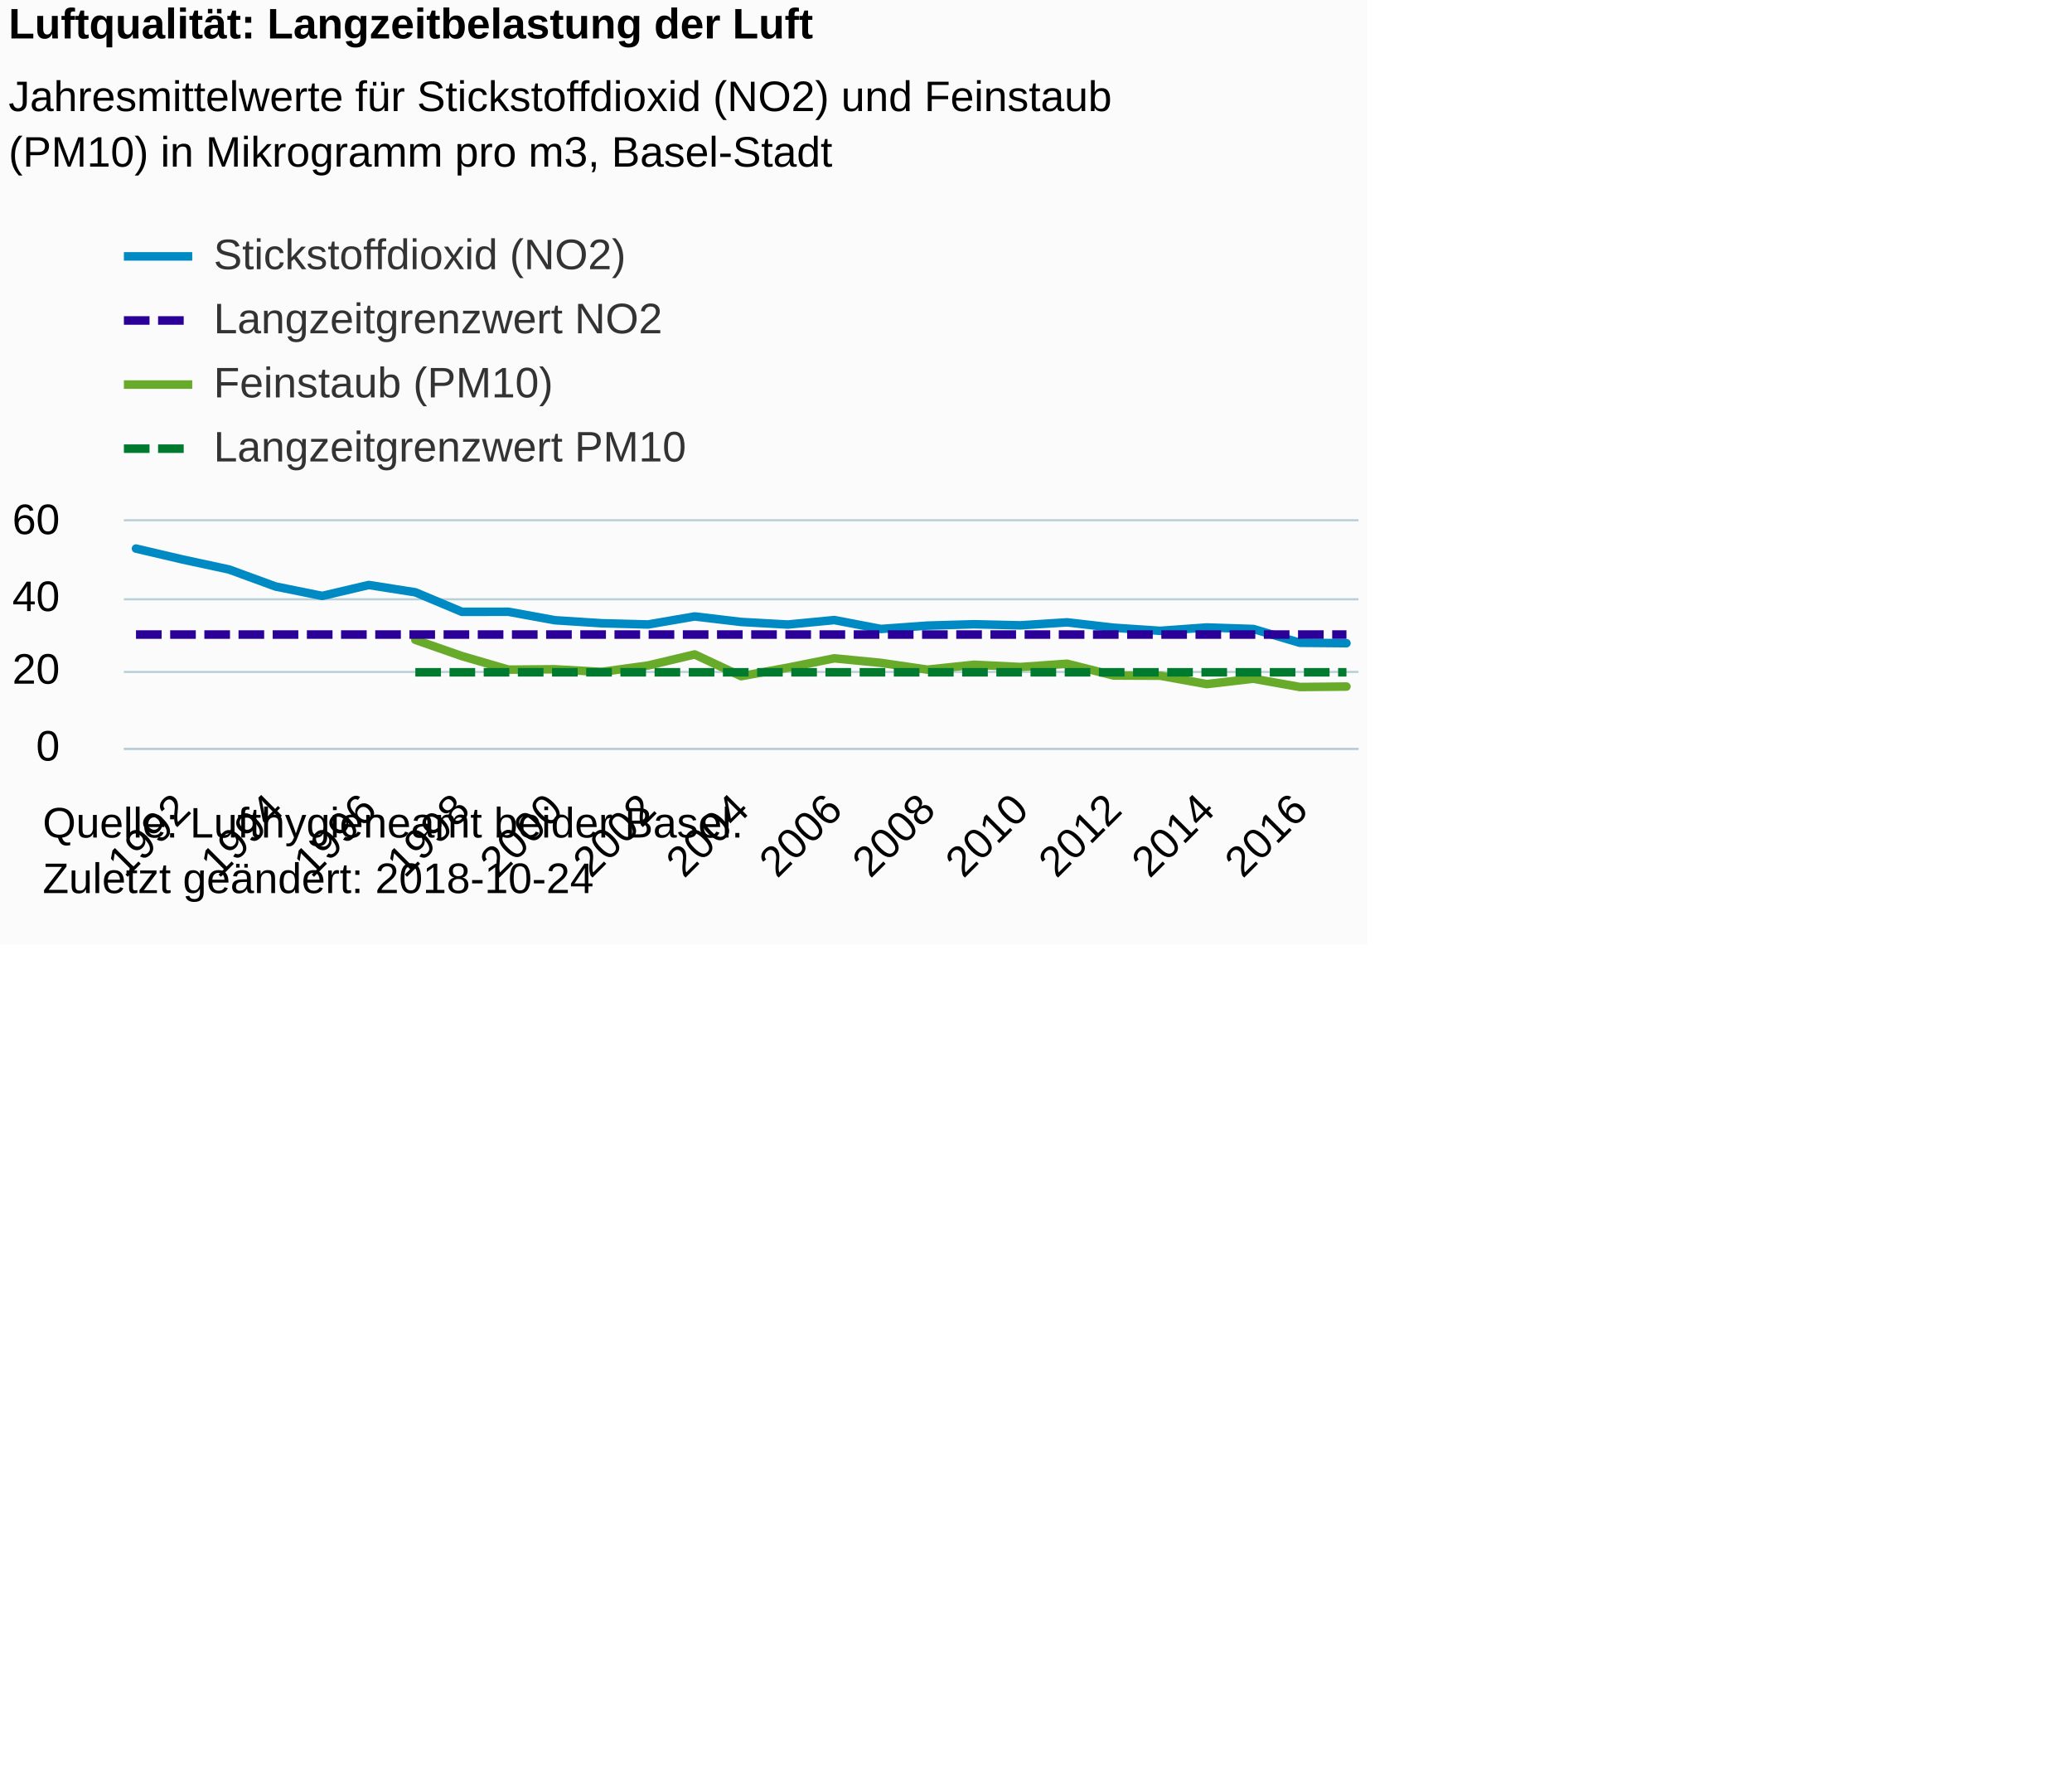
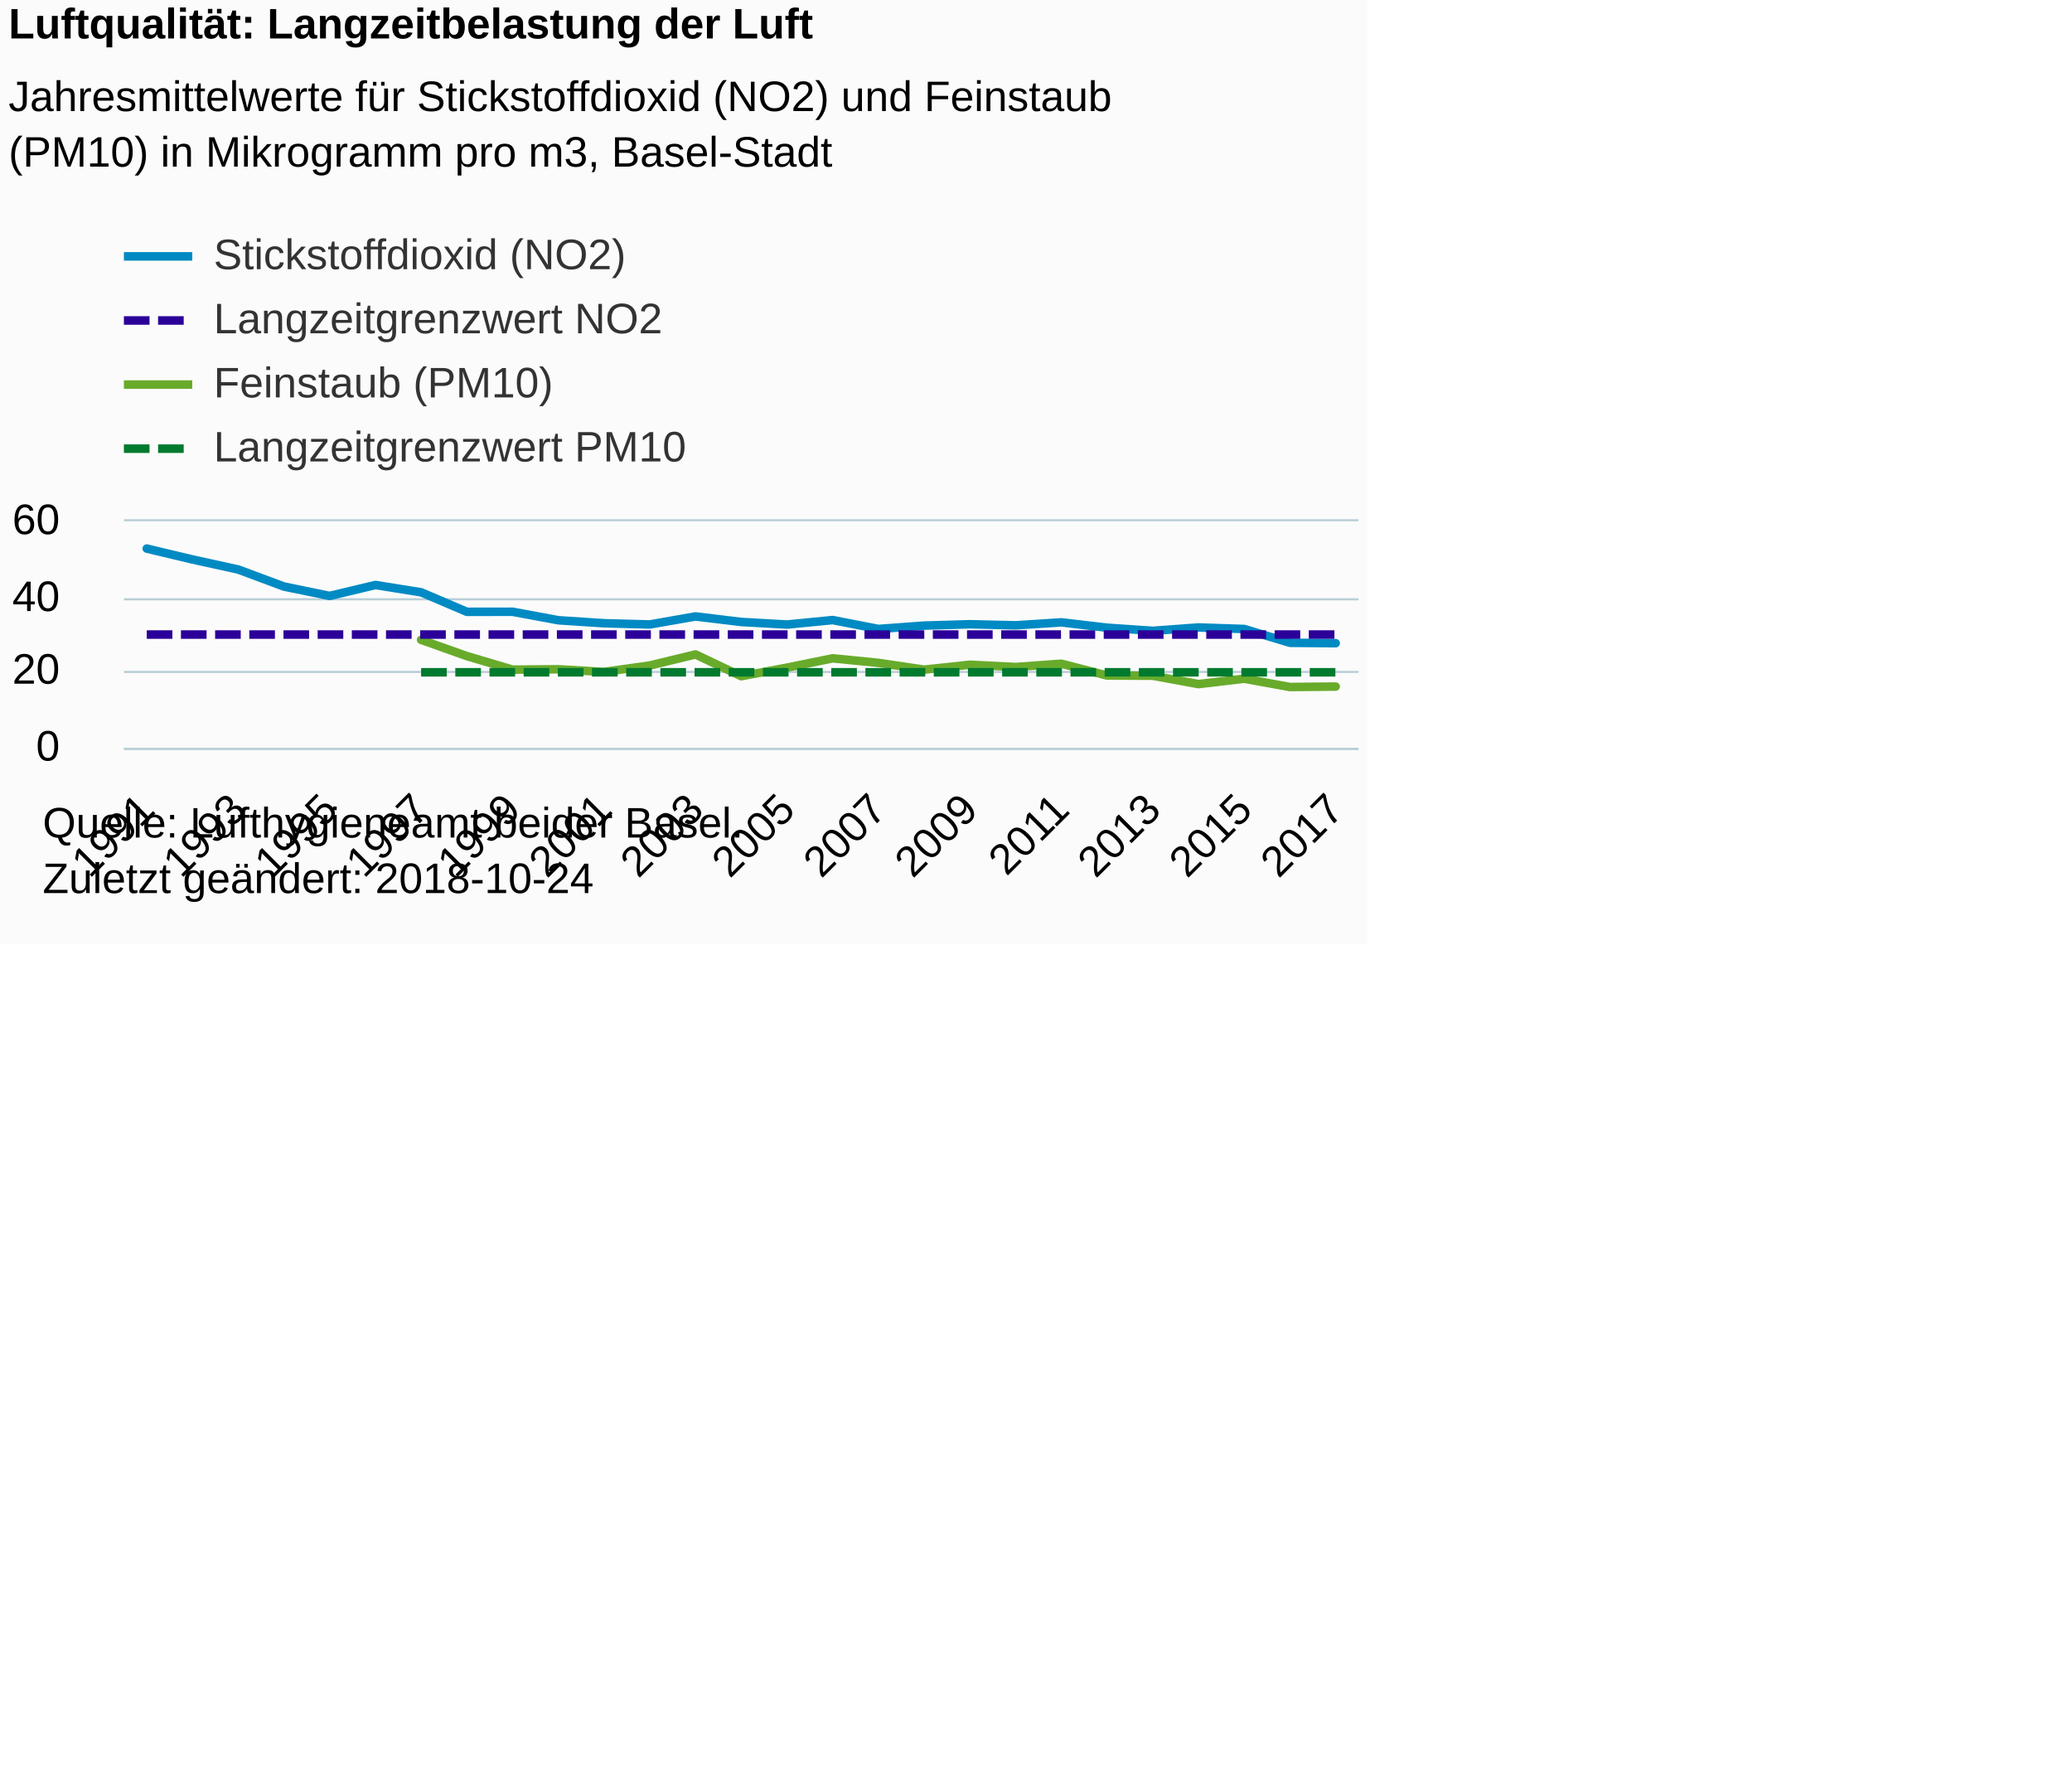
<svg xmlns="http://www.w3.org/2000/svg" version="1.1" class="highcharts-root" style="font-family:Arial;font-size:12px;" viewBox="0 0 485 415">
  <defs>
-     <clipPath id="highcharts-q6p4xdw-6">
+     <clipPath id="highcharts-9tku4qe-6">
      <rect x="0" y="0" width="289" height="53" fill="none" />
    </clipPath>
-     <clipPath id="highcharts-q6p4xdw-7">
+     <clipPath id="highcharts-9tku4qe-7">
      <rect x="0" y="0" width="289" height="53" fill="none" />
    </clipPath>
  </defs>
  <rect fill="#fbfbfb" class="highcharts-background" x="0" y="0" width="320" height="221" rx="0" ry="0" />
  <rect fill="none" class="highcharts-plot-background" x="29" y="122" width="289" height="53" />
  <g class="highcharts-pane-group" data-z-index="0" />
  <g class="highcharts-grid highcharts-xaxis-grid " data-z-index="1">
-     <path fill="none" data-z-index="1" class="highcharts-grid-line" d="M 42.5 122 L 42.5 175" opacity="1" />
-     <path fill="none" data-z-index="1" class="highcharts-grid-line" d="M 64.5 122 L 64.5 175" opacity="1" />
-     <path fill="none" data-z-index="1" class="highcharts-grid-line" d="M 85.5 122 L 85.5 175" opacity="1" />
-     <path fill="none" data-z-index="1" class="highcharts-grid-line" d="M 107.5 122 L 107.5 175" opacity="1" />
-     <path fill="none" data-z-index="1" class="highcharts-grid-line" d="M 129.5 122 L 129.5 175" opacity="1" />
-     <path fill="none" data-z-index="1" class="highcharts-grid-line" d="M 151.5 122 L 151.5 175" opacity="1" />
-     <path fill="none" data-z-index="1" class="highcharts-grid-line" d="M 173.5 122 L 173.5 175" opacity="1" />
-     <path fill="none" data-z-index="1" class="highcharts-grid-line" d="M 194.5 122 L 194.5 175" opacity="1" />
-     <path fill="none" data-z-index="1" class="highcharts-grid-line" d="M 216.5 122 L 216.5 175" opacity="1" />
-     <path fill="none" data-z-index="1" class="highcharts-grid-line" d="M 238.5 122 L 238.5 175" opacity="1" />
-     <path fill="none" data-z-index="1" class="highcharts-grid-line" d="M 260.5 122 L 260.5 175" opacity="1" />
-     <path fill="none" data-z-index="1" class="highcharts-grid-line" d="M 281.5 122 L 281.5 175" opacity="1" />
-     <path fill="none" data-z-index="1" class="highcharts-grid-line" d="M 303.5 122 L 303.5 175" opacity="1" />
+     <path fill="none" data-z-index="1" class="highcharts-grid-line" d="M 33.5 122 L 33.5 175" opacity="1" />
+     <path fill="none" data-z-index="1" class="highcharts-grid-line" d="M 55.5 122 L 55.5 175" opacity="1" />
+     <path fill="none" data-z-index="1" class="highcharts-grid-line" d="M 76.5 122 L 76.5 175" opacity="1" />
+     <path fill="none" data-z-index="1" class="highcharts-grid-line" d="M 98.5 122 L 98.5 175" opacity="1" />
+     <path fill="none" data-z-index="1" class="highcharts-grid-line" d="M 119.5 122 L 119.5 175" opacity="1" />
+     <path fill="none" data-z-index="1" class="highcharts-grid-line" d="M 140.5 122 L 140.5 175" opacity="1" />
+     <path fill="none" data-z-index="1" class="highcharts-grid-line" d="M 162.5 122 L 162.5 175" opacity="1" />
+     <path fill="none" data-z-index="1" class="highcharts-grid-line" d="M 183.5 122 L 183.5 175" opacity="1" />
+     <path fill="none" data-z-index="1" class="highcharts-grid-line" d="M 205.5 122 L 205.5 175" opacity="1" />
+     <path fill="none" data-z-index="1" class="highcharts-grid-line" d="M 226.5 122 L 226.5 175" opacity="1" />
+     <path fill="none" data-z-index="1" class="highcharts-grid-line" d="M 247.5 122 L 247.5 175" opacity="1" />
+     <path fill="none" data-z-index="1" class="highcharts-grid-line" d="M 269.5 122 L 269.5 175" opacity="1" />
+     <path fill="none" data-z-index="1" class="highcharts-grid-line" d="M 290.5 122 L 290.5 175" opacity="1" />
+     <path fill="none" data-z-index="1" class="highcharts-grid-line" d="M 312.5 122 L 312.5 175" opacity="1" />
  </g>
  <g class="highcharts-grid highcharts-yaxis-grid " data-z-index="1">
    <path fill="none" stroke="#B9CFD7" stroke-width="0.5" data-z-index="1" class="highcharts-grid-line" d="M 29 175.25 L 318 175.25" opacity="1" />
    <path fill="none" stroke="#B9CFD7" stroke-width="0.5" data-z-index="1" class="highcharts-grid-line" d="M 29 157.25 L 318 157.25" opacity="1" />
    <path fill="none" stroke="#B9CFD7" stroke-width="0.5" data-z-index="1" class="highcharts-grid-line" d="M 29 140.25 L 318 140.25" opacity="1" />
    <path fill="none" stroke="#B9CFD7" stroke-width="0.5" data-z-index="1" class="highcharts-grid-line" d="M 29 121.75 L 318 121.75" opacity="1" />
  </g>
  <rect fill="none" class="highcharts-plot-border" data-z-index="1" x="29" y="122" width="289" height="53" />
  <g class="highcharts-axis highcharts-xaxis " data-z-index="2">
    <path fill="none" class="highcharts-axis-line" stroke="#B9CFD7" stroke-width="0.5" data-z-index="7" d="M 29 175.25 L 318 175.25" />
  </g>
  <g class="highcharts-axis highcharts-yaxis " data-z-index="2">
    <path fill="none" class="highcharts-axis-line" data-z-index="7" d="M 29 122 L 29 175" />
  </g>
  <g class="highcharts-series-group" data-z-index="3">
-     <g data-z-index="0.1" class="highcharts-series highcharts-series-0 highcharts-line-series " transform="translate(29,122) scale(1 1)" clip-path="url(#highcharts-q6p4xdw-7)">
-       <path fill="none" d="M 2.833 6.381 L 13.731 8.932 L 24.628 11.278 L 35.526 15.264 L 46.423 17.462 L 57.321 14.903 L 68.218 16.613 L 79.115 21.18 L 90.013 21.169 L 100.91 23.153 L 111.808 23.855 L 122.705 24.14 L 133.603 22.263 L 144.5 23.555 L 155.397 24.158 L 166.295 23.112 L 177.192 25.194 L 188.09 24.407 L 198.987 24.091 L 209.885 24.341 L 220.782 23.645 L 231.679 24.901 L 242.577 25.63 L 253.474 24.843 L 264.372 25.2 L 275.269 28.428 L 286.167 28.523" class="highcharts-graph" data-z-index="1" stroke="#008AC3" stroke-width="2" stroke-linejoin="round" stroke-linecap="round" />
+     <g data-z-index="0.1" class="highcharts-series highcharts-series-0 highcharts-line-series " transform="translate(29,122) scale(1 1)" clip-path="url(#highcharts-9tku4qe-7)">
+       <path fill="none" d="M 5.352 6.381 L 16.056 8.932 L 26.759 11.278 L 37.463 15.264 L 48.167 17.462 L 58.87 14.903 L 69.574 16.613 L 80.278 21.18 L 90.981 21.169 L 101.685 23.153 L 112.389 23.855 L 123.093 24.14 L 133.796 22.263 L 144.5 23.555 L 155.204 24.158 L 165.907 23.112 L 176.611 25.194 L 187.315 24.407 L 198.019 24.091 L 208.722 24.341 L 219.426 23.645 L 230.13 24.901 L 240.833 25.63 L 251.537 24.843 L 262.241 25.2 L 272.944 28.428 L 283.648 28.523" class="highcharts-graph" data-z-index="1" stroke="#008AC3" stroke-width="2" stroke-linejoin="round" stroke-linecap="round" />
    </g>
    <g data-z-index="0.1" class="highcharts-markers highcharts-series-0 highcharts-line-series " transform="translate(29,122) scale(1 1)" clip-path="none" />
-     <g data-z-index="0.1" class="highcharts-series highcharts-series-1 highcharts-line-series " transform="translate(29,122) scale(1 1)" clip-path="url(#highcharts-q6p4xdw-7)">
-       <path fill="none" d="M 68.218 27.737 L 79.115 31.539 L 90.013 34.712 L 100.91 34.627 L 111.808 35.245 L 122.705 33.743 L 133.603 31.153 L 144.5 36.247 L 155.397 34.246 L 166.295 32.065 L 177.192 33.125 L 188.09 34.715 L 198.987 33.567 L 209.885 34.097 L 220.782 33.328 L 231.679 36.09 L 242.577 36.139 L 253.474 38.098 L 264.372 36.835 L 275.269 38.778 L 286.167 38.672" class="highcharts-graph" data-z-index="1" stroke="#68AB2B" stroke-width="2" stroke-linejoin="round" stroke-linecap="round" />
+     <g data-z-index="0.1" class="highcharts-series highcharts-series-1 highcharts-line-series " transform="translate(29,122) scale(1 1)" clip-path="url(#highcharts-9tku4qe-7)">
+       <path fill="none" d="M 69.574 27.737 L 80.278 31.539 L 90.981 34.712 L 101.685 34.627 L 112.389 35.245 L 123.093 33.743 L 133.796 31.153 L 144.5 36.247 L 155.204 34.246 L 165.907 32.065 L 176.611 33.125 L 187.315 34.715 L 198.019 33.567 L 208.722 34.097 L 219.426 33.328 L 230.13 36.09 L 240.833 36.139 L 251.537 38.098 L 262.241 36.835 L 272.944 38.778 L 283.648 38.672" class="highcharts-graph" data-z-index="1" stroke="#68AB2B" stroke-width="2" stroke-linejoin="round" stroke-linecap="round" />
    </g>
    <g data-z-index="0.1" class="highcharts-markers highcharts-series-1 highcharts-line-series " transform="translate(29,122) scale(1 1)" clip-path="none" />
-     <g data-z-index="0.1" class="highcharts-series highcharts-series-2 highcharts-line-series " transform="translate(29,122) scale(1 1)" clip-path="url(#highcharts-q6p4xdw-7)">
-       <path fill="none" d="M 2.833 26.5 L 13.731 26.5 L 24.628 26.5 L 35.526 26.5 L 46.423 26.5 L 57.321 26.5 L 68.218 26.5 L 79.115 26.5 L 90.013 26.5 L 100.91 26.5 L 111.808 26.5 L 122.705 26.5 L 133.603 26.5 L 144.5 26.5 L 155.397 26.5 L 166.295 26.5 L 177.192 26.5 L 188.09 26.5 L 198.987 26.5 L 209.885 26.5 L 220.782 26.5 L 231.679 26.5 L 242.577 26.5 L 253.474 26.5 L 264.372 26.5 L 275.269 26.5 L 286.167 26.5" class="highcharts-graph" data-z-index="1" stroke="#2B0099" stroke-width="2" stroke-dasharray="6,2" />
+     <g data-z-index="0.1" class="highcharts-series highcharts-series-2 highcharts-line-series " transform="translate(29,122) scale(1 1)" clip-path="url(#highcharts-9tku4qe-7)">
+       <path fill="none" d="M 5.352 26.5 L 16.056 26.5 L 26.759 26.5 L 37.463 26.5 L 48.167 26.5 L 58.87 26.5 L 69.574 26.5 L 80.278 26.5 L 90.981 26.5 L 101.685 26.5 L 112.389 26.5 L 123.093 26.5 L 133.796 26.5 L 144.5 26.5 L 155.204 26.5 L 165.907 26.5 L 176.611 26.5 L 187.315 26.5 L 198.019 26.5 L 208.722 26.5 L 219.426 26.5 L 230.13 26.5 L 240.833 26.5 L 251.537 26.5 L 262.241 26.5 L 272.944 26.5 L 283.648 26.5" class="highcharts-graph" data-z-index="1" stroke="#2B0099" stroke-width="2" stroke-dasharray="6,2" />
    </g>
    <g data-z-index="0.1" class="highcharts-markers highcharts-series-2 highcharts-line-series " transform="translate(29,122) scale(1 1)" clip-path="none" />
-     <g data-z-index="0.1" class="highcharts-series highcharts-series-3 highcharts-line-series " transform="translate(29,122) scale(1 1)" clip-path="url(#highcharts-q6p4xdw-7)">
-       <path fill="none" d="M 68.218 35.333 L 79.115 35.333 L 90.013 35.333 L 100.91 35.333 L 111.808 35.333 L 122.705 35.333 L 133.603 35.333 L 144.5 35.333 L 155.397 35.333 L 166.295 35.333 L 177.192 35.333 L 188.09 35.333 L 198.987 35.333 L 209.885 35.333 L 220.782 35.333 L 231.679 35.333 L 242.577 35.333 L 253.474 35.333 L 264.372 35.333 L 275.269 35.333 L 286.167 35.333" class="highcharts-graph" data-z-index="1" stroke="#007A2F" stroke-width="2" stroke-dasharray="6,2" />
+     <g data-z-index="0.1" class="highcharts-series highcharts-series-3 highcharts-line-series " transform="translate(29,122) scale(1 1)" clip-path="url(#highcharts-9tku4qe-7)">
+       <path fill="none" d="M 69.574 35.333 L 80.278 35.333 L 90.981 35.333 L 101.685 35.333 L 112.389 35.333 L 123.093 35.333 L 133.796 35.333 L 144.5 35.333 L 155.204 35.333 L 165.907 35.333 L 176.611 35.333 L 187.315 35.333 L 198.019 35.333 L 208.722 35.333 L 219.426 35.333 L 230.13 35.333 L 240.833 35.333 L 251.537 35.333 L 262.241 35.333 L 272.944 35.333 L 283.648 35.333" class="highcharts-graph" data-z-index="1" stroke="#007A2F" stroke-width="2" stroke-dasharray="6,2" />
    </g>
    <g data-z-index="0.1" class="highcharts-markers highcharts-series-3 highcharts-line-series " transform="translate(29,122) scale(1 1)" clip-path="none" />
  </g>
  <text x="2" text-anchor="start" class="highcharts-title" data-z-index="4" style="color:#000000;font-size:10px;font-weight:bold;fill:#000000;" y="9">
    <tspan>Luftqualität: Langzeitbelastung der Luft</tspan>
  </text>
  <text x="2" text-anchor="start" class="highcharts-subtitle" data-z-index="4" style="color:#000000;font-size:10px;font-weight:normal;font-family:Arial;fill:#000000;" y="26">
    <tspan>Jahresmittelwerte für Stickstoffdioxid (NO2) und Feinstaub</tspan>
    <tspan dy="13" x="2">(PM10) in Mikrogramm pro m3, Basel-Stadt</tspan>
  </text>
  <g class="highcharts-legend" data-z-index="7" transform="translate(29,55)">
    <rect fill="none" class="highcharts-legend-box" rx="0" ry="0" x="0" y="0" width="138" height="55" visibility="visible" />
    <g data-z-index="1">
      <g>
        <g class="highcharts-legend-item highcharts-line-series highcharts-color-undefined highcharts-series-0" data-z-index="1" transform="translate(0,-5)">
          <path fill="none" d="M 0 10 L 16 10" class="highcharts-graph" stroke="#008AC3" stroke-width="2" />
          <text x="21" style="color:#333333;font-size:10px;font-weight:normal;cursor:pointer;fill:#333333;" text-anchor="start" data-z-index="2" y="13">
            <tspan>Stickstoffdioxid (NO2)</tspan>
          </text>
        </g>
        <g class="highcharts-legend-item highcharts-line-series highcharts-color-undefined highcharts-series-2" data-z-index="1" transform="translate(0,10)">
          <path fill="none" d="M 0 10 L 16 10" class="highcharts-graph" stroke-dasharray="6,2" stroke="#2B0099" stroke-width="2" />
          <text x="21" y="13" style="color:#333333;font-size:10px;font-weight:normal;cursor:pointer;fill:#333333;" text-anchor="start" data-z-index="2">
            <tspan>Langzeitgrenzwert NO2</tspan>
          </text>
        </g>
        <g class="highcharts-legend-item highcharts-line-series highcharts-color-undefined highcharts-series-1" data-z-index="1" transform="translate(0,25)">
          <path fill="none" d="M 0 10 L 16 10" class="highcharts-graph" stroke="#68AB2B" stroke-width="2" />
          <text x="21" y="13" style="color:#333333;font-size:10px;font-weight:normal;cursor:pointer;fill:#333333;" text-anchor="start" data-z-index="2">
            <tspan>Feinstaub (PM10)</tspan>
          </text>
        </g>
        <g class="highcharts-legend-item highcharts-line-series highcharts-color-undefined highcharts-series-3" data-z-index="1" transform="translate(0,40)">
          <path fill="none" d="M 0 10 L 16 10" class="highcharts-graph" stroke-dasharray="6,2" stroke="#007A2F" stroke-width="2" />
          <text x="21" y="13" style="color:#333333;font-size:10px;font-weight:normal;cursor:pointer;fill:#333333;" text-anchor="start" data-z-index="2">
            <tspan>Langzeitgrenzwert PM10</tspan>
          </text>
        </g>
      </g>
    </g>
  </g>
  <g class="highcharts-axis-labels highcharts-xaxis-labels " data-z-index="7">
-     <text x="45.088" style="color:#000000;cursor:default;font-size:10px;white-space:nowrap;fill:#000000;" text-anchor="end" transform="translate(0,0) rotate(-45 45.08779 190)" y="190" opacity="1">1992</text>
-     <text x="66.883" style="color:#000000;cursor:default;font-size:10px;white-space:nowrap;fill:#000000;" text-anchor="end" transform="translate(0,0) rotate(-45 66.88266 190)" y="190" opacity="1">1994</text>
-     <text x="88.678" style="color:#000000;cursor:default;font-size:10px;white-space:nowrap;fill:#000000;" text-anchor="end" transform="translate(0,0) rotate(-45 88.67754 190)" y="190" opacity="1">1996</text>
-     <text x="110.472" style="color:#000000;cursor:default;font-size:10px;white-space:nowrap;fill:#000000;" text-anchor="end" transform="translate(0,0) rotate(-45 110.4724 190)" y="190" opacity="1">1998</text>
-     <text x="132.267" style="color:#000000;cursor:default;font-size:10px;white-space:nowrap;fill:#000000;" text-anchor="end" transform="translate(0,0) rotate(-45 132.2673 190)" y="190" opacity="1">2000</text>
-     <text x="154.062" style="color:#000000;cursor:default;font-size:10px;white-space:nowrap;fill:#000000;" text-anchor="end" transform="translate(0,0) rotate(-45 154.0622 190)" y="190" opacity="1">2002</text>
-     <text x="175.857" style="color:#000000;cursor:default;font-size:10px;white-space:nowrap;fill:#000000;" text-anchor="end" transform="translate(0,0) rotate(-45 175.857 190)" y="190" opacity="1">2004</text>
-     <text x="197.652" style="color:#000000;cursor:default;font-size:10px;white-space:nowrap;fill:#000000;" text-anchor="end" transform="translate(0,0) rotate(-45 197.6519 190)" y="190" opacity="1">2006</text>
-     <text x="219.447" style="color:#000000;cursor:default;font-size:10px;white-space:nowrap;fill:#000000;" text-anchor="end" transform="translate(0,0) rotate(-45 219.4468 190)" y="190" opacity="1">2008</text>
-     <text x="241.242" style="color:#000000;cursor:default;font-size:10px;white-space:nowrap;fill:#000000;" text-anchor="end" transform="translate(0,0) rotate(-45 241.2416 190)" y="190" opacity="1">2010</text>
-     <text x="263.037" style="color:#000000;cursor:default;font-size:10px;white-space:nowrap;fill:#000000;" text-anchor="end" transform="translate(0,0) rotate(-45 263.0365 190)" y="190" opacity="1">2012</text>
-     <text x="284.831" style="color:#000000;cursor:default;font-size:10px;white-space:nowrap;fill:#000000;" text-anchor="end" transform="translate(0,0) rotate(-45 284.8314 190)" y="190" opacity="1">2014</text>
-     <text x="306.626" style="color:#000000;cursor:default;font-size:10px;white-space:nowrap;fill:#000000;" text-anchor="end" transform="translate(0,0) rotate(-45 306.6263 190)" y="190" opacity="1">2016</text>
+     <text x="36.709" style="color:#000000;cursor:default;font-size:10px;white-space:nowrap;fill:#000000;" text-anchor="end" transform="translate(0,0) rotate(-45 36.70887 190)" y="190" opacity="1">1991</text>
+     <text x="58.116" style="color:#000000;cursor:default;font-size:10px;white-space:nowrap;fill:#000000;" text-anchor="end" transform="translate(0,0) rotate(-45 58.11628 190)" y="190" opacity="1">1993</text>
+     <text x="79.524" style="color:#000000;cursor:default;font-size:10px;white-space:nowrap;fill:#000000;" text-anchor="end" transform="translate(0,0) rotate(-45 79.52369 190)" y="190" opacity="1">1995</text>
+     <text x="100.931" style="color:#000000;cursor:default;font-size:10px;white-space:nowrap;fill:#000000;" text-anchor="end" transform="translate(0,0) rotate(-45 100.9311 190)" y="190" opacity="1">1997</text>
+     <text x="122.339" style="color:#000000;cursor:default;font-size:10px;white-space:nowrap;fill:#000000;" text-anchor="end" transform="translate(0,0) rotate(-45 122.3385 190)" y="190" opacity="1">1999</text>
+     <text x="143.746" style="color:#000000;cursor:default;font-size:10px;white-space:nowrap;fill:#000000;" text-anchor="end" transform="translate(0,0) rotate(-45 143.7459 190)" y="190" opacity="1">2001</text>
+     <text x="165.153" style="color:#000000;cursor:default;font-size:10px;white-space:nowrap;fill:#000000;" text-anchor="end" transform="translate(0,0) rotate(-45 165.1533 190)" y="190" opacity="1">2003</text>
+     <text x="186.561" style="color:#000000;cursor:default;font-size:10px;white-space:nowrap;fill:#000000;" text-anchor="end" transform="translate(0,0) rotate(-45 186.5607 190)" y="190" opacity="1">2005</text>
+     <text x="207.968" style="color:#000000;cursor:default;font-size:10px;white-space:nowrap;fill:#000000;" text-anchor="end" transform="translate(0,0) rotate(-45 207.9681 190)" y="190" opacity="1">2007</text>
+     <text x="229.376" style="color:#000000;cursor:default;font-size:10px;white-space:nowrap;fill:#000000;" text-anchor="end" transform="translate(0,0) rotate(-45 229.3755 190)" y="190" opacity="1">2009</text>
+     <text x="250.783" style="color:#000000;cursor:default;font-size:10px;white-space:nowrap;fill:#000000;" text-anchor="end" transform="translate(0,0) rotate(-45 250.7829 190)" y="190" opacity="1">2011</text>
+     <text x="272.19" style="color:#000000;cursor:default;font-size:10px;white-space:nowrap;fill:#000000;" text-anchor="end" transform="translate(0,0) rotate(-45 272.1904 190)" y="190" opacity="1">2013</text>
+     <text x="293.598" style="color:#000000;cursor:default;font-size:10px;white-space:nowrap;fill:#000000;" text-anchor="end" transform="translate(0,0) rotate(-45 293.5978 190)" y="190" opacity="1">2015</text>
+     <text x="315.005" style="color:#000000;cursor:default;font-size:10px;white-space:nowrap;fill:#000000;" text-anchor="end" transform="translate(0,0) rotate(-45 315.0052 190)" y="190" opacity="1">2017</text>
  </g>
  <g class="highcharts-axis-labels highcharts-yaxis-labels " data-z-index="7">
    <text x="14" style="color:#000000;cursor:default;font-size:10;fill:#000000;" text-anchor="end" transform="translate(0,0)" y="178" opacity="1">0</text>
    <text x="14" style="color:#000000;cursor:default;font-size:10;fill:#000000;" text-anchor="end" transform="translate(0,0)" y="160" opacity="1">20</text>
    <text x="14" style="color:#000000;cursor:default;font-size:10;fill:#000000;" text-anchor="end" transform="translate(0,0)" y="143" opacity="1">40</text>
    <text x="14" style="color:#000000;cursor:default;font-size:10;fill:#000000;" text-anchor="end" transform="translate(0,0)" y="125" opacity="1">60</text>
  </g>
  <text x="10" class="highcharts-credits" text-anchor="start" data-z-index="8" style="cursor:default;color:#000000;font-size:10px;fill:#000000;" y="196">
    <tspan>Quelle: Lufthygieneamt beider Basel.</tspan>
    <tspan x="10" dy="13">Zuletzt geändert: 2018-10-24</tspan>
  </text>
</svg>
